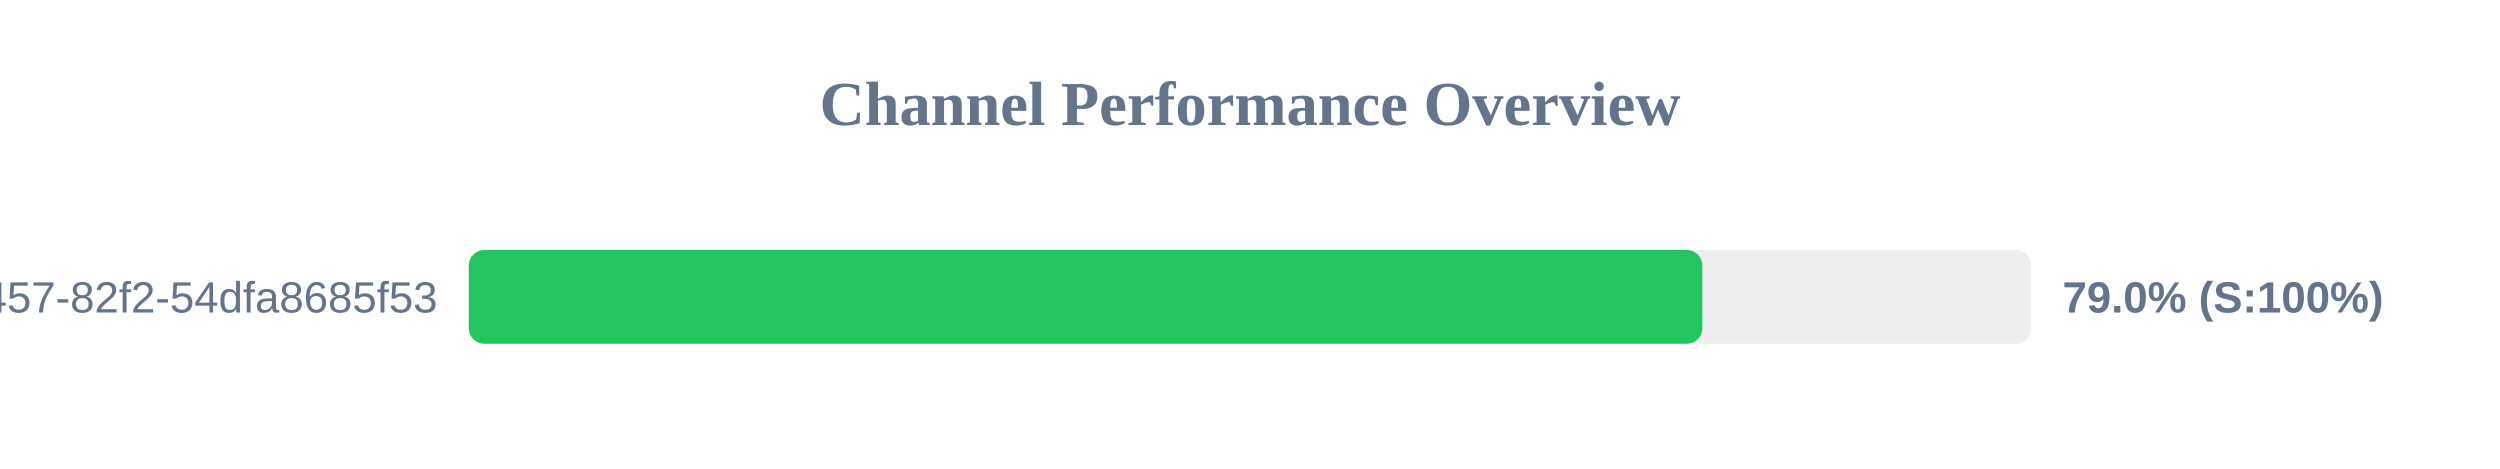
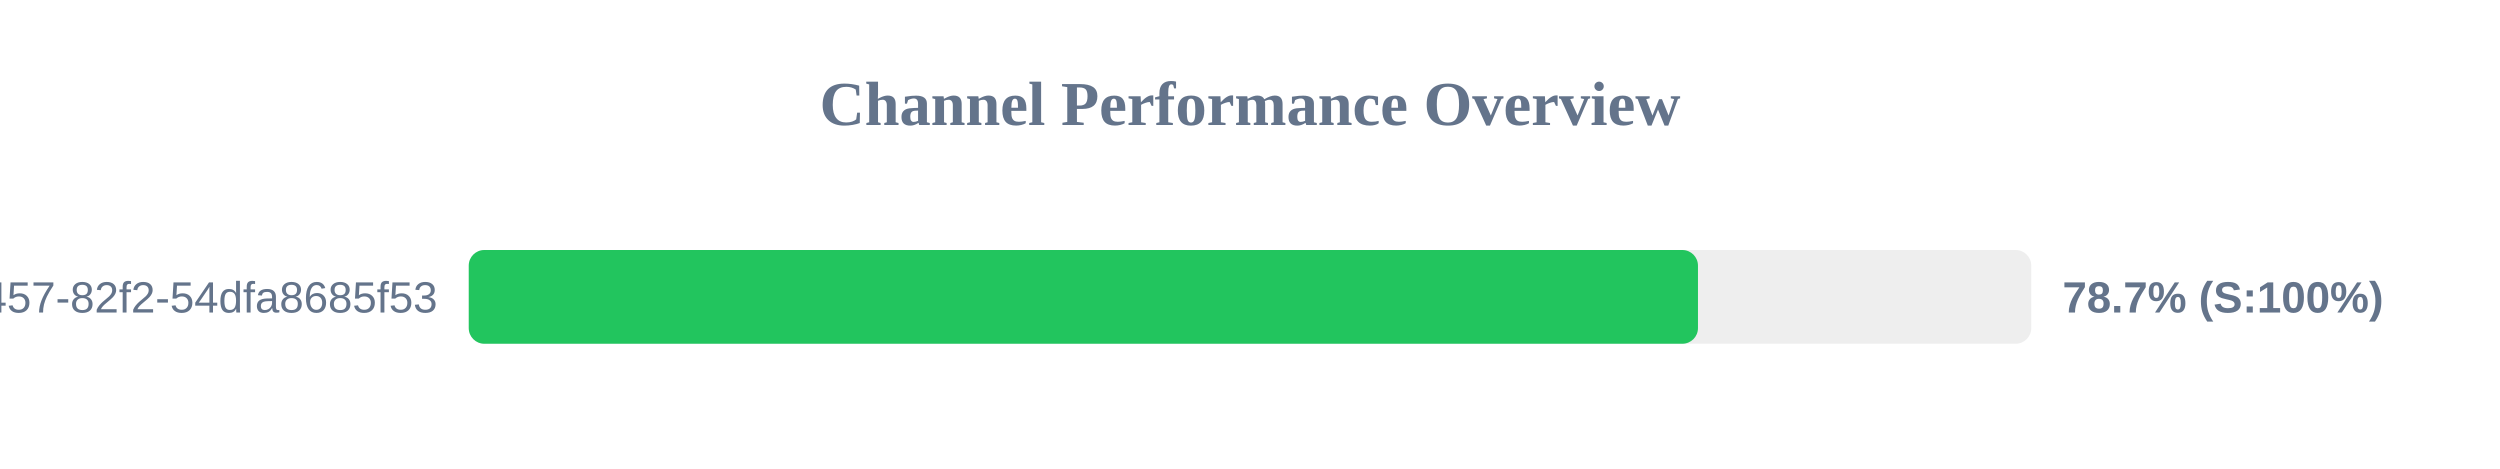
<svg xmlns="http://www.w3.org/2000/svg" width="800" height="150" version="1.1">
  <style>
        .row { font: 14px Arial; fill: #64748b; }
        .score { font: bold 14px Arial; fill: #64748b; }
    </style>
  <text x="400" y="40" text-anchor="middle" font-size="20px" font-weight="bold" fill="#64748b">Channel Performance Overview</text>
  <rect x="150" y="80" width="500" height="30" fill="#eee" rx="5" />
-   <rect x="150" y="80" width="394.75" height="30" fill="#22c55e" rx="5" />
+   <rect x="150" y="80" width="393.35" height="30" fill="#22c55e" rx="5" />
  <text x="140" y="100" text-anchor="end" class="row">?uuid=413c8b50-96bf-4457-82f2-54dfa8685f53</text>
-   <text x="660" y="100" text-anchor="start" class="score">79.0% (S:100%)</text>
+   <text x="660" y="100" text-anchor="start" class="score">78.7% (S:100%)</text>
</svg>
